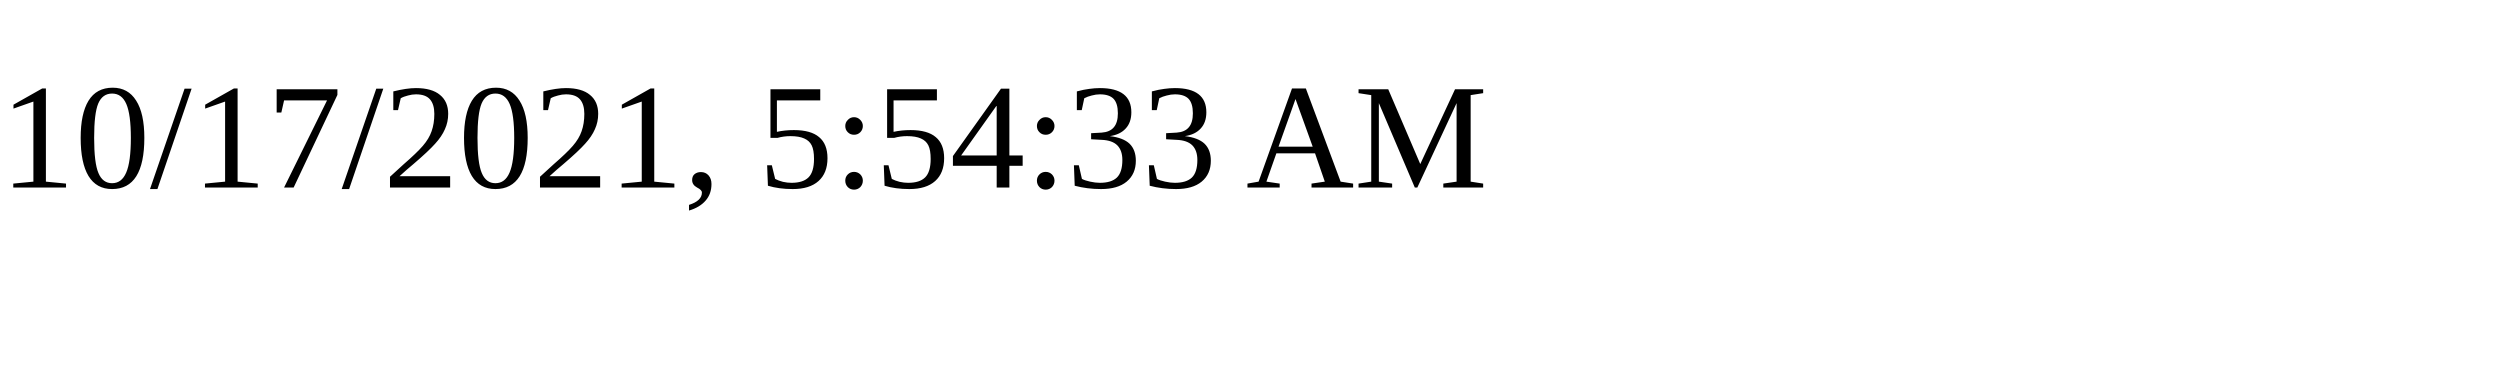
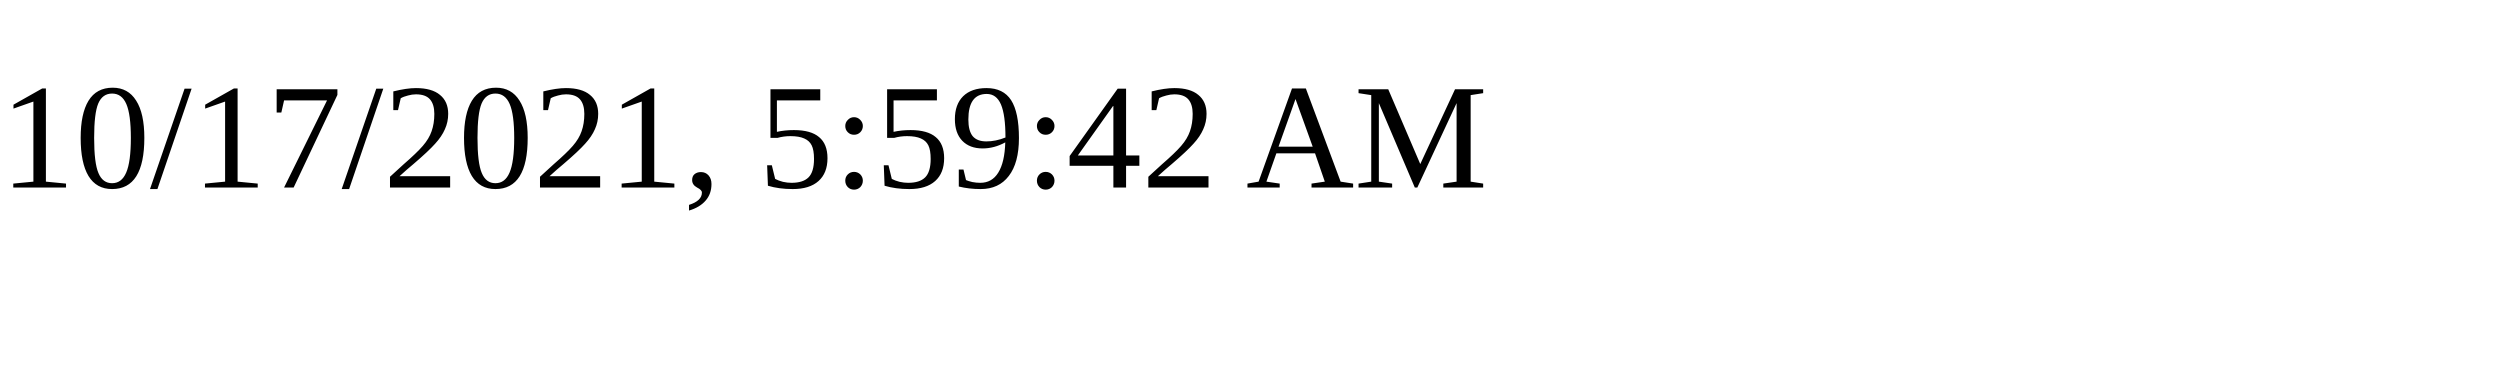
<svg xmlns="http://www.w3.org/2000/svg" height="30" width="200">
-   <text x="0" y="15">10/17/2021, 5:54:33 AM</text>
+   <text x="0" y="15">10/17/2021, 5:59:42 AM</text>
</svg>
